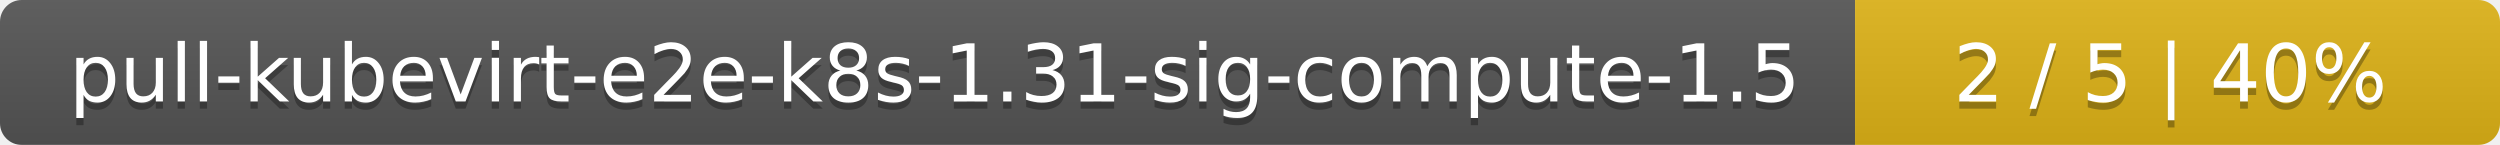
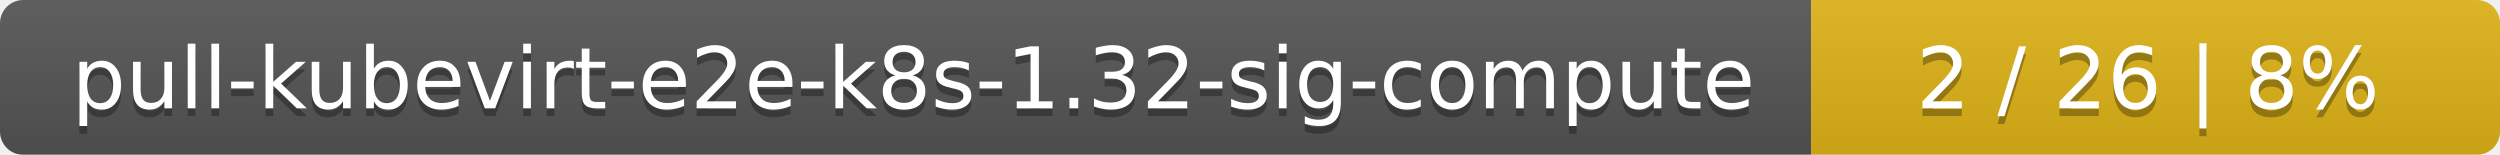
- <svg xmlns="http://www.w3.org/2000/svg" width="345" height="20">
+ <svg xmlns="http://www.w3.org/2000/svg" width="323" height="20">
  <linearGradient id="smooth" x2="0" y2="100%">
    <stop offset="0" stop-color="#bbb" stop-opacity=".1" />
    <stop offset="1" stop-opacity=".1" />
  </linearGradient>
  <mask id="round">
-     <rect width="345" height="20" rx="3" fill="#fff" />
+     <rect width="323" height="20" rx="3" fill="#fff" />
  </mask>
  <g mask="url(#round)">
-     <rect width="256" height="20" fill="#555" />
-     <rect x="256" width="89" height="20" fill="#dfb317" />
-     <rect width="345" height="20" fill="url(#smooth)" />
+     <rect width="234" height="20" fill="#555" />
+     <rect x="234" width="89" height="20" fill="#dfb317" />
+     <rect width="323" height="20" fill="url(#smooth)" />
  </g>
  <g fill="#fff" text-anchor="middle" font-family="DejaVu Sans,Verdana,Geneva,sans-serif" font-size="11">
-     <text x="129" y="15" fill="#010101" fill-opacity=".3">pull-kubevirt-e2e-k8s-1.31-sig-compute-1.5</text>
-     <text x="129" y="14">pull-kubevirt-e2e-k8s-1.31-sig-compute-1.5</text>
-     <text x="299.5" y="15" fill="#010101" fill-opacity=".3">2 / 5    |    40%</text>
-     <text x="299.5" y="14">2 / 5    |    40%</text>
+     <text x="118" y="15" fill="#010101" fill-opacity=".3">pull-kubevirt-e2e-k8s-1.32-sig-compute</text>
+     <text x="118" y="14">pull-kubevirt-e2e-k8s-1.32-sig-compute</text>
+     <text x="277.5" y="15" fill="#010101" fill-opacity=".3">2 / 26    |    8%</text>
+     <text x="277.5" y="14">2 / 26    |    8%</text>
  </g>
</svg>
